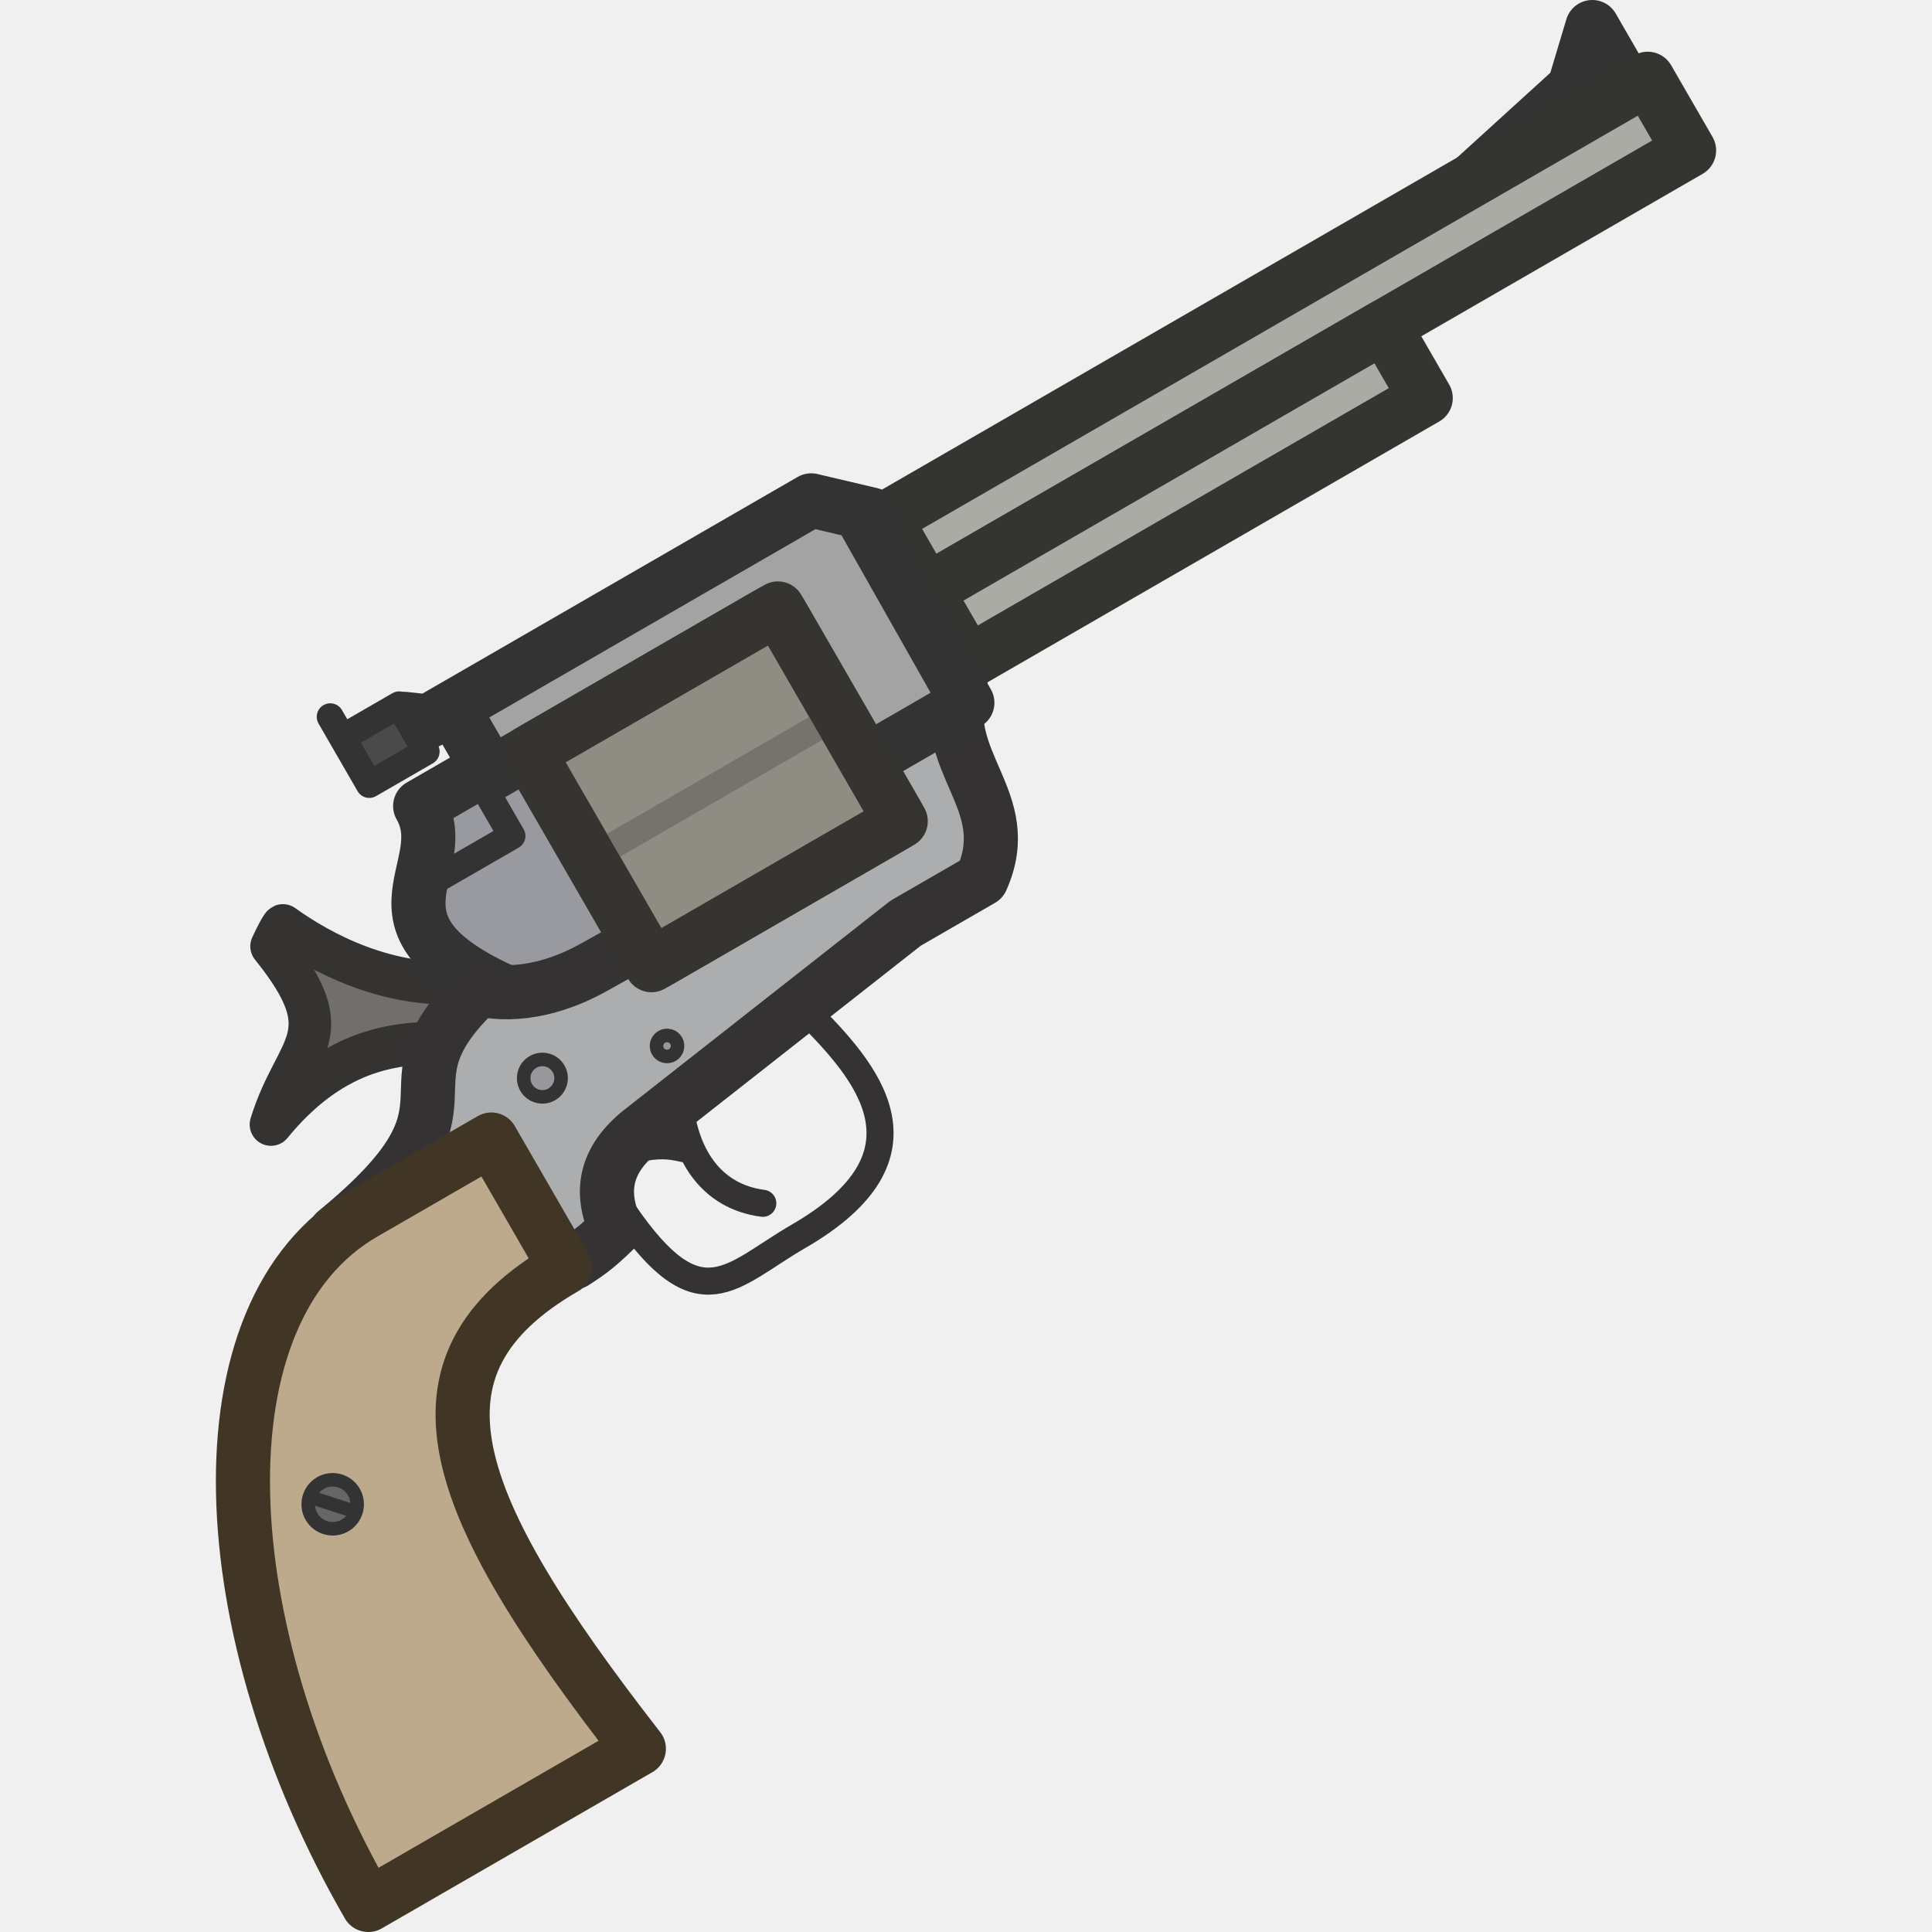
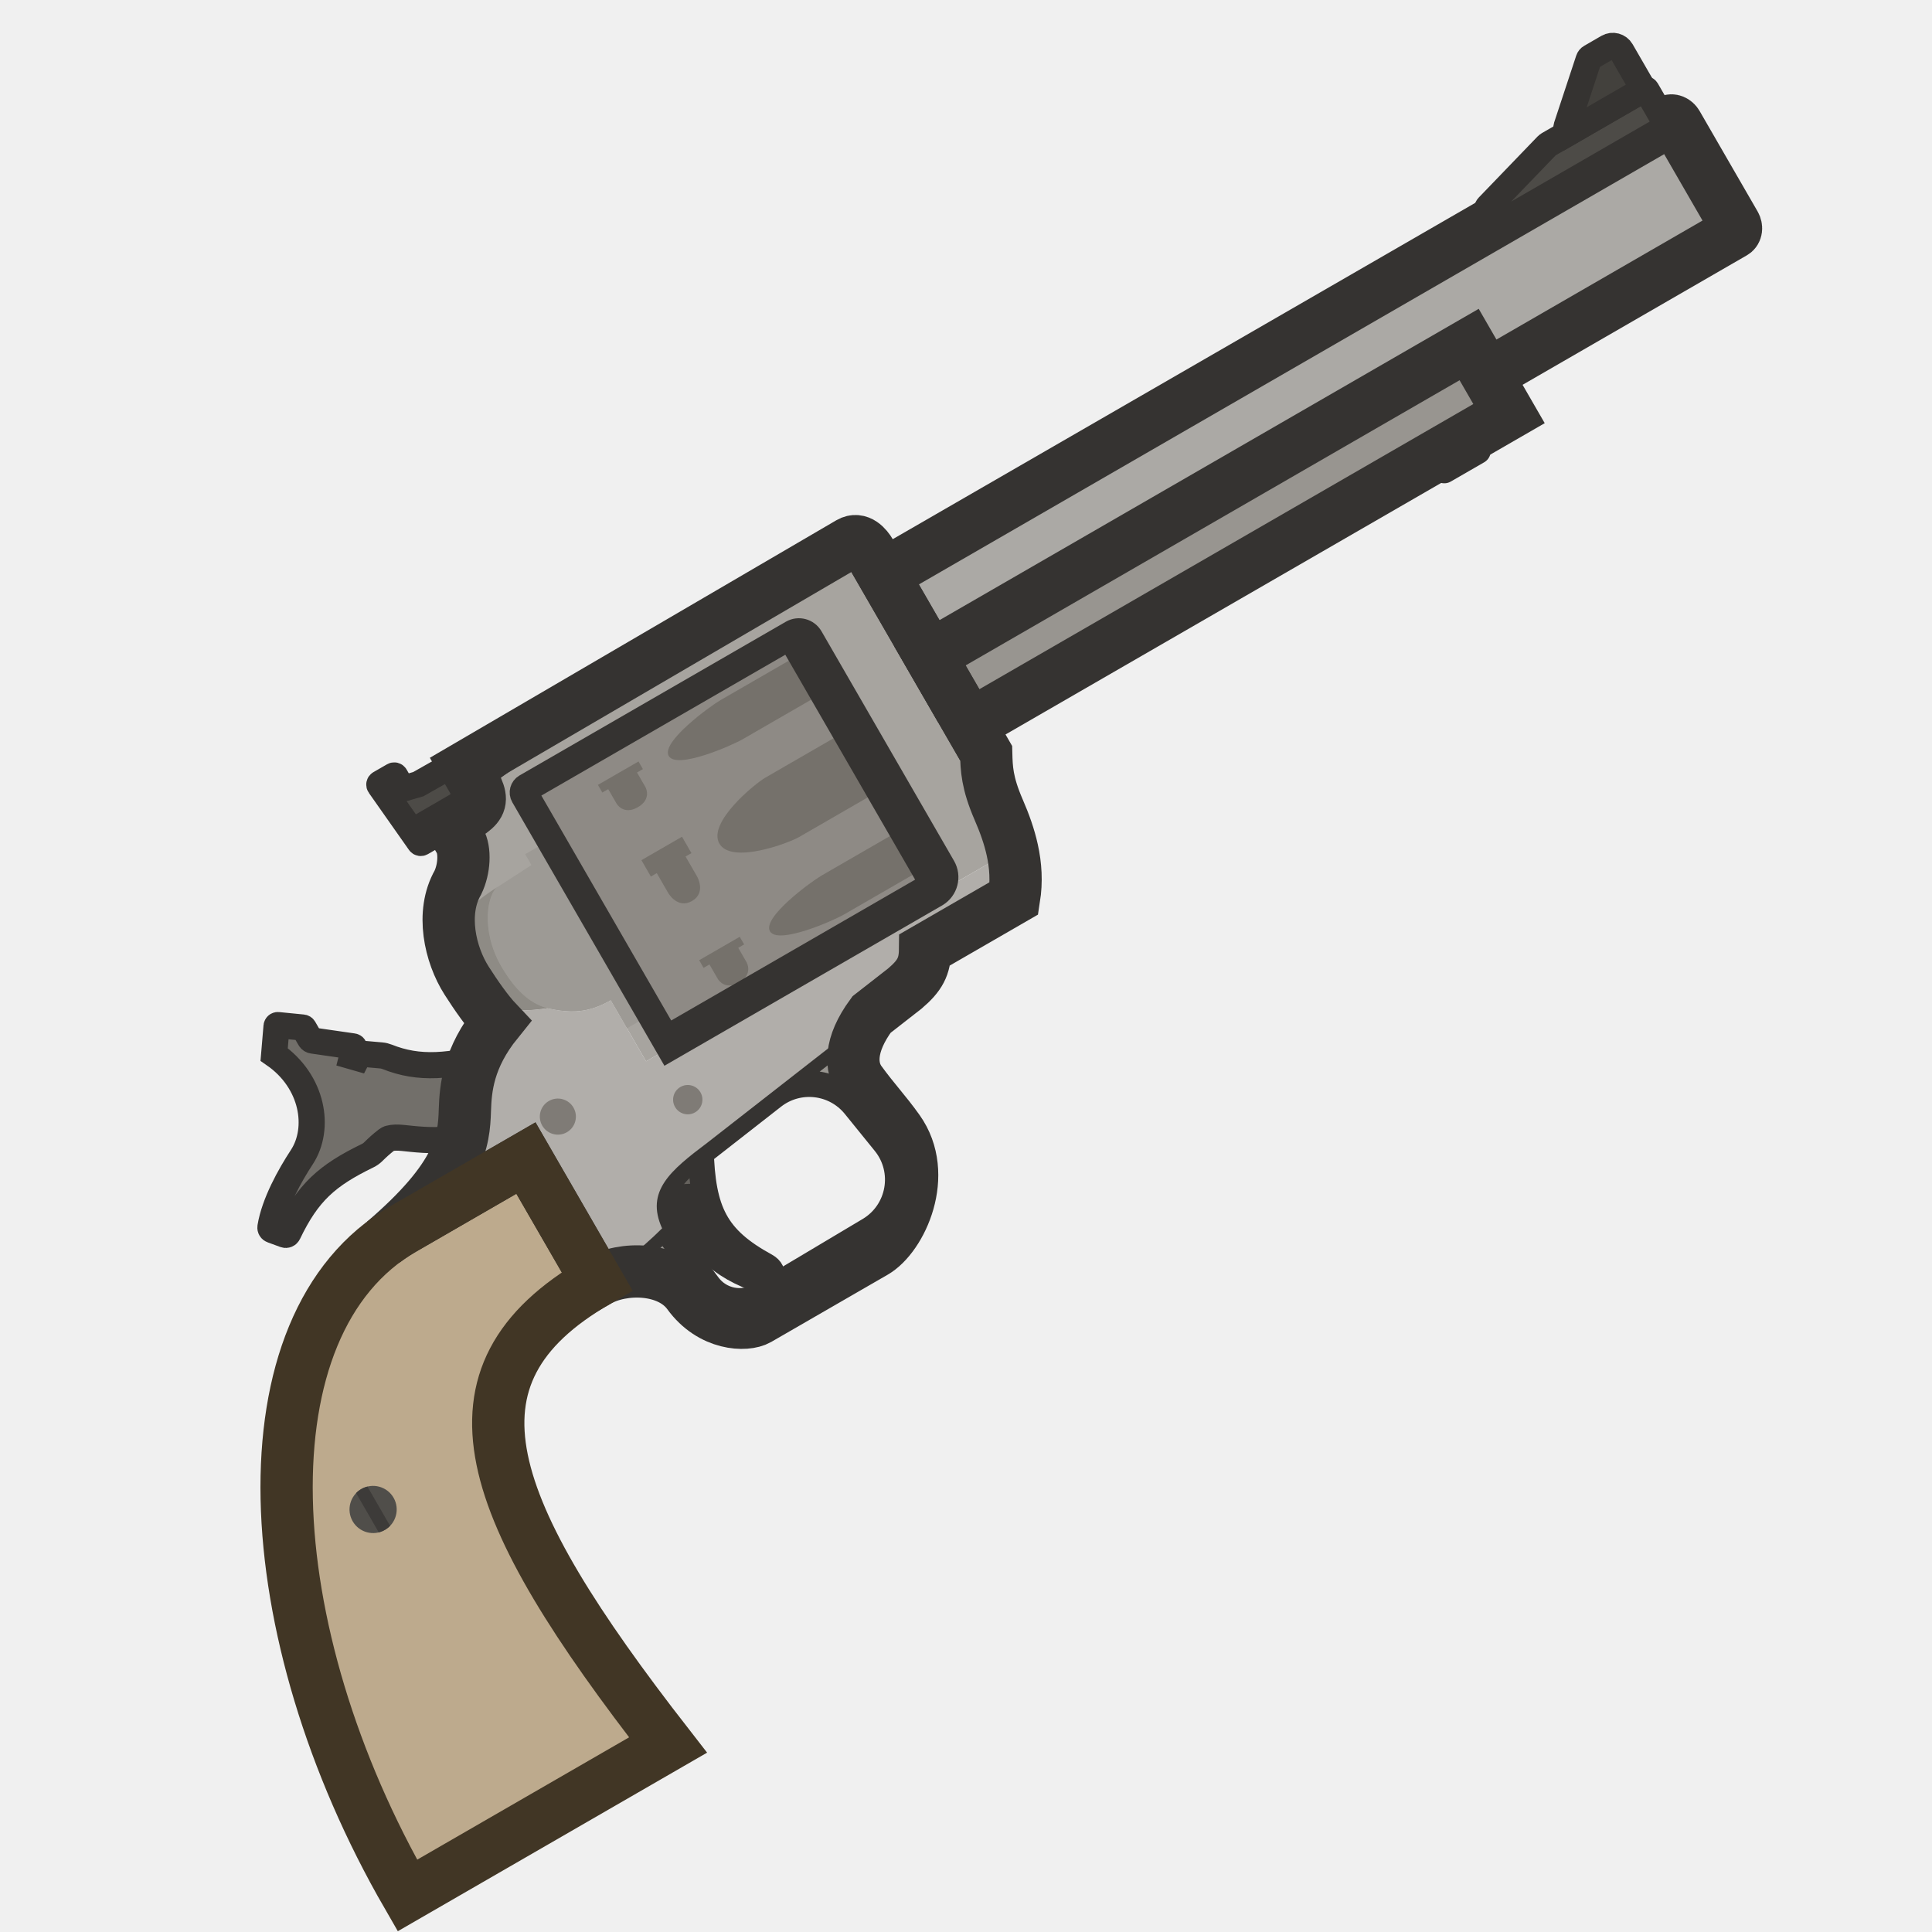
- <svg xmlns="http://www.w3.org/2000/svg" width="110" height="110" viewBox="0 0 58.693 75.583" version="1.1" id="svg1">
-   <defs id="defs1" />
-   <g id="layer1">
-     <g id="g161" transform="rotate(-30,-368.2284,675.6262)">
-       <path style="fill:#716f6b;fill-opacity:1;fill-rule:evenodd;stroke:#343332;stroke-width:1.665;stroke-linecap:round;stroke-linejoin:round;stroke-dasharray:none;stroke-opacity:1" d="m 276.214,314.72 c -2.147,-1.489 -4.527,-2.171 -7.864,-0.912 2.412,-2.245 4.2,-1.537 3.507,-6.027 0.709,-0.495 0.792,-0.485 0.792,-0.485 0.736,1.629 2.276,4.174 5.102,5.532 z" id="path161" />
-       <path style="opacity:1;fill:#989aa0;fill-opacity:1;stroke:#333333;stroke-width:2.117;stroke-linecap:round;stroke-linejoin:round;stroke-miterlimit:20;stroke-dasharray:none;stroke-opacity:1" d="m 282.872,305.936 h -3.238 c 0,2.927 -4.955,2.61 -0.275,8.596 l 1.178,2.825 6.438,0.463 0.463,-13.895 z" id="path49" />
-       <path style="fill:#333333;fill-opacity:1;fill-rule:evenodd;stroke:#333333;stroke-width:2.117;stroke-linecap:round;stroke-linejoin:round;stroke-dasharray:none;stroke-opacity:0.999" d="m 327.275,305.371 5.505,-1.199 1.804,-1.701 v 2.193 0 1.244 z" id="path175" />
-       <path id="rect54" style="opacity:1;fill:#aaaba5;stroke:#343531;stroke-width:2.117;stroke-linecap:round;stroke-linejoin:round;stroke-miterlimit:20" d="m 301.003,305.307 h 34.447 v 3.238 h -34.447 z" />
-       <path id="rect54-3" style="fill:#aaaba5;stroke:#343531;stroke-width:2.117;stroke-linecap:round;stroke-linejoin:round;stroke-miterlimit:20" d="m 301.004,308.545 h 20.68 v 3.238 h -20.68 z" />
-       <path style="opacity:1;fill:#acadaf;fill-opacity:1;stroke:#343232;stroke-width:2.117;stroke-linecap:round;stroke-linejoin:round;stroke-miterlimit:20;stroke-dasharray:none;stroke-opacity:1" d="m 275.911,324.406 c 0.416,-0.028 0.916,-0.012 2.089,-0.326 0.163,-1.652 1.064,-2.607 2.92,-2.835 l 12.868,-1.843 h 3.433 c 2.769,-2.003 0.758,-4.791 3.159,-7.121 h -4.832 l -0.575,2.71 -12.491,-0.192 c -1.572,0 -3.268,-0.419 -4.44,-1.511 -5.756,1.389 -1.416,4.081 -9.613,5.427 z" id="path54" />
-       <path style="opacity:1;fill:#bdaa8d;fill-opacity:1;stroke:#413625;stroke-width:2.117;stroke-linecap:round;stroke-linejoin:round;stroke-miterlimit:20;stroke-dasharray:none;stroke-opacity:1" d="m 256.382,342.153 h 12.222 c -1.672,-12.065 -0.748,-17.747 6.919,-17.747 v -5.779 h -5.753 c -7.691,0 -13.387,11.165 -13.387,23.526 z" id="path50" />
-       <circle style="opacity:1;fill:#666666;fill-opacity:1;stroke:#333333;stroke-width:0.529;stroke-linecap:round;stroke-linejoin:round;stroke-miterlimit:20;stroke-dasharray:none;stroke-opacity:1" id="path51" cx="263.013" cy="327.882" r="0.958" />
-       <path style="opacity:1;fill:#666666;fill-opacity:1;stroke:#333333;stroke-width:0.529;stroke-linecap:round;stroke-linejoin:round;stroke-miterlimit:20;stroke-dasharray:none;stroke-opacity:1" d="m 262.429,327.236 1.085,1.205" id="path52" />
-       <path id="rect58" style="opacity:1;fill:#a3a3a3;fill-opacity:1;stroke:#333333;stroke-width:2.117;stroke-linecap:round;stroke-linejoin:round;stroke-dasharray:none;stroke-opacity:1" d="m 282.651,303.229 h -1.089 l -0.756,-0.555 0.756,0.555 h 17.301 l 1.755,1.651 -0.352,-0.031 -0.072,8.292 -4.934,1.3e-4 -0.121,-6.901 h -12.488 l 2e-5,-1.718 z" />
-       <rect style="opacity:1;fill:#8f8c84;fill-opacity:1;stroke:#353431;stroke-width:2.117;stroke-linecap:round;stroke-linejoin:round;stroke-miterlimit:20;stroke-dasharray:none;stroke-opacity:1" id="rect53" width="11.261" height="9.613" x="284.358" y="306.239" rx="0.266" ry="0.266" />
-       <path style="opacity:1;fill:none;fill-opacity:1;stroke:#75736b;stroke-width:1.032;stroke-linecap:round;stroke-linejoin:round;stroke-miterlimit:20;stroke-dasharray:none;stroke-opacity:1" d="m 285.045,311.046 h 9.888" id="path53" />
-       <rect style="fill:none;fill-opacity:1;stroke:#353431;stroke-width:2.117;stroke-linecap:round;stroke-linejoin:round;stroke-miterlimit:20;stroke-dasharray:none;stroke-opacity:1" id="rect53-0" width="11.261" height="9.613" x="284.358" y="306.239" rx="0" ry="0" />
-       <circle style="opacity:1;fill:#97989b;fill-opacity:1;stroke:#343232;stroke-width:0.529;stroke-linecap:round;stroke-linejoin:round;stroke-miterlimit:20;stroke-dasharray:none;stroke-opacity:1" id="path55" cx="278.453" cy="317.546" r="0.732" />
-       <circle style="opacity:1;fill:#97989b;fill-opacity:1;stroke:#343232;stroke-width:0.529;stroke-linecap:round;stroke-linejoin:round;stroke-dasharray:none;stroke-opacity:1" id="path56" cx="283.306" cy="318.893" r="0.412" />
-       <path style="opacity:1;fill:none;fill-opacity:1;stroke:#343232;stroke-width:1.058;stroke-linecap:round;stroke-linejoin:round;stroke-dasharray:none;stroke-opacity:1" d="m 278.589,323.71 c 0.403,5.225 2.384,4.21 5.434,4.205 6.449,0 5.526,-4.304 4.69,-7.439" id="path57" />
-       <path style="opacity:1;fill:none;fill-opacity:1;stroke:#343232;stroke-width:1.058;stroke-linecap:round;stroke-linejoin:round;stroke-dasharray:none;stroke-opacity:1" d="m 283.473,326.098 c -1.608,-1.23 -1.753,-3.19 -0.751,-5.249 l -2.225,1.018 c 0.83,0.302 1.083,0.578 1.52,0.97" id="path58" />
-       <path style="opacity:1;fill:none;fill-opacity:1;stroke:#333333;stroke-width:1.058;stroke-linecap:round;stroke-linejoin:round;stroke-miterlimit:20;stroke-dasharray:none;stroke-opacity:1" d="m 278.485,308.743 h 3.673 v -3.017" id="path59" />
-       <path id="rect166" style="opacity:1;fill:#4a4a4a;fill-rule:evenodd;stroke:#333333;stroke-width:1.058;stroke-linecap:round;stroke-linejoin:round;stroke-opacity:0.999" d="m 278.334,302.099 h 2.566 v 2.109 h -2.566 v -3.053 z" />
-     </g>
+ <svg xmlns="http://www.w3.org/2000/svg" width="110" height="110" viewBox="0 0 110 110" fill="none">
+   <g clip-path="url(#clip0_2459_903)">
+     <path d="M48.366 30.907L26.502 43.683C27.702 45.761 27.702 45.761 25.651 46.945L26.181 47.864C26.498 48.412 26.439 49.482 26.07 50.248C25.087 51.966 25.618 54.345 26.568 55.836C27.096 56.663 27.751 57.603 28.306 58.187C28.496 57.952 28.705 57.713 28.936 57.47C29.544 57.568 30.267 57.534 31.164 57.405C32.412 57.676 33.431 57.723 34.774 56.948L36.782 60.426L38.102 59.663L29.813 45.306C29.71 45.128 29.771 44.9 29.949 44.797L45.113 36.044C45.469 35.838 45.924 35.96 46.129 36.316L53.674 49.385C53.978 49.911 53.804 50.583 53.287 50.897L57.632 48.388C57.465 47.63 57.196 46.876 56.863 46.109C56.194 44.572 56.172 43.755 56.149 42.889L49.559 31.476C49.353 31.118 48.913 30.592 48.366 30.907Z" fill="#A7A49F" />
+     <path d="M79.961 22.841L81.861 21.744L84.132 25.676L82.231 26.773L79.961 22.841Z" fill="#A7A4A0" stroke="#353331" stroke-width="1.488" stroke-miterlimit="20" stroke-linecap="round" stroke-linejoin="round" />
+     <path d="M54.08 39.309L59.335 36.275C59.335 36.275 60.031 36.45 60.493 37.25C60.955 38.05 60.759 38.74 60.759 38.74L55.504 41.775L54.08 39.309Z" fill="#A7A4A0" stroke="#353331" stroke-width="1.488" stroke-miterlimit="20" stroke-linecap="round" stroke-linejoin="round" />
+     <path d="M43.592 72.085C40.738 70.524 39.984 68.996 39.891 65.407L38.045 65.81L36.507 67.284C37.39 68.073 37.793 68.232 38.867 68.171C39.5 70.774 41.006 72.109 43.385 72.912C43.928 73.096 44.208 72.422 43.592 72.085Z" fill="#65625D" stroke="#353331" stroke-width="1.488" stroke-miterlimit="3.994" />
+     <path d="M22.048 60.174C23.84 60.888 25.584 60.778 28.447 59.963L26.362 64.786C25.518 64.894 24.967 64.943 24.112 64.896C23.115 64.842 22.638 64.693 22.16 64.82C22.133 64.827 22.053 64.869 22.032 64.886C21.691 65.152 21.516 65.314 21.238 65.586C21.149 65.672 21.047 65.743 20.936 65.797C18.614 66.928 17.527 67.887 16.407 70.224C16.373 70.294 16.293 70.328 16.22 70.301L15.491 70.034C15.425 70.01 15.385 69.944 15.396 69.875C15.616 68.512 16.5 66.926 17.183 65.885C18.258 64.246 17.829 61.573 15.609 60.038L15.745 58.431C15.749 58.39 15.785 58.359 15.826 58.364L17.242 58.504C17.266 58.507 17.287 58.52 17.299 58.541L17.643 59.136C17.677 59.196 17.736 59.236 17.804 59.246L20.107 59.578C20.151 59.585 20.18 59.627 20.169 59.67L20.049 60.148L20.345 60.233L20.473 59.983L21.708 60.092C21.825 60.102 21.939 60.131 22.048 60.174Z" fill="#726F6A" stroke="#353331" stroke-width="1.488" stroke-miterlimit="3.994" />
+     <path d="M33.93 39.445L34.019 38.865L23.818 44.647L22.923 44.907L22.508 44.188C22.488 44.152 22.442 44.14 22.407 44.161L21.633 44.607C21.595 44.629 21.584 44.679 21.609 44.715L23.894 47.964C23.916 47.995 23.958 48.005 23.992 47.986L24.462 47.714C24.478 47.705 24.49 47.689 24.496 47.671L24.58 47.389L27.025 45.977C27.061 45.957 27.073 45.911 27.052 45.876L26.424 44.788L27.04 44.432L33.93 39.445Z" fill="#4D4B47" stroke="#353331" stroke-width="1.488" />
+     <path fill-rule="evenodd" clip-rule="evenodd" d="M39.195 73.663C38.371 72.527 35.912 71.884 34.047 72.923C34.793 72.475 36.52 71.113 37.696 69.937C36.736 67.817 38.18 66.638 40.274 65.06L49.621 57.765C48.331 59.514 48.415 60.794 48.979 61.57C49.37 62.107 49.722 62.538 50.065 62.958C50.422 63.396 50.77 63.822 51.139 64.341C52.949 66.885 51.304 70.416 49.796 71.287L43.17 75.113C42.478 75.513 40.489 75.448 39.195 73.663ZM48.677 62.953L50.383 65.058C51.668 66.643 51.249 68.998 49.497 70.043L43.248 73.768C42.267 74.353 41.001 74.102 40.317 73.187L38.345 70.548C37.376 69.251 37.621 67.417 38.897 66.421L44.014 62.422C45.453 61.298 47.527 61.534 48.677 62.953Z" fill="#989590" stroke="#353331" stroke-width="1.488" stroke-miterlimit="3.994" stroke-linecap="round" />
+     <path d="M50.283 32.731L95.046 6.888C95.183 6.808 95.378 6.888 95.481 7.066L98.781 12.781C98.883 12.959 98.855 13.168 98.717 13.247L53.955 39.091L50.283 32.731Z" fill="#ABA9A5" stroke="#353331" stroke-width="2.976" stroke-miterlimit="3.994" stroke-linecap="round" />
+     <path d="M52.945 37.342L83.647 19.616L85.917 23.549L55.216 41.274L52.945 37.342Z" fill="#989590" stroke="#353331" stroke-width="2.976" stroke-miterlimit="3.994" stroke-linecap="round" />
+     <path d="M29.993 45.347C29.89 45.169 29.951 44.941 30.129 44.838L44.339 36.634C44.695 36.428 45.15 36.55 45.356 36.906L52.748 49.711C52.954 50.067 52.832 50.522 52.476 50.727L38.266 58.932C38.088 59.034 37.86 58.974 37.757 58.795L29.993 45.347Z" fill="#8E8A85" />
+     <path d="M48.102 41.662L50.047 45.03L45.508 47.651C44.906 48.003 41.648 49.226 40.959 48.032C40.269 46.837 42.962 44.635 43.563 44.283L48.102 41.662Z" fill="#75716B" />
+     <path d="M45.552 37.248L46.831 39.464L42.292 42.085C41.69 42.436 38.529 43.828 38.075 43.042C37.622 42.256 40.41 40.22 41.012 39.868L45.552 37.248Z" fill="#75716B" />
+     <path d="M51.315 47.229L52.595 49.446L48.056 52.066C47.454 52.417 44.292 53.809 43.839 53.023C43.386 52.237 46.174 50.201 46.776 49.85L51.315 47.229Z" fill="#75716B" />
+     <path d="M36.353 43.355L34.043 44.688L34.294 45.123L34.629 44.93L35.108 45.76C35.108 45.76 35.497 46.433 36.317 45.959C37.137 45.486 36.748 44.813 36.748 44.813L36.269 43.983L36.604 43.79L36.353 43.355Z" fill="#75716B" />
+     <path d="M42.117 53.337L39.807 54.671L40.058 55.106L40.393 54.912L40.872 55.742C40.872 55.742 41.26 56.415 42.08 55.942C42.9 55.468 42.512 54.796 42.512 54.796L42.033 53.965L42.368 53.772L42.117 53.337Z" fill="#75716B" />
+     <path d="M38.83 47.64L36.52 48.974L37.058 49.907L37.394 49.713L38.05 50.851C38.05 50.851 38.582 51.773 39.402 51.299C40.222 50.826 39.69 49.904 39.69 49.904L39.033 48.767L39.368 48.573L38.83 47.64Z" fill="#75716B" />
+     <path d="M32.451 49.874L32.569 49.806L35.183 54.335L35.066 54.403L32.451 49.874Z" fill="#5B5753" />
+     <path d="M48.016 41.51L48.851 41.028L50.927 44.623L50.092 45.106L48.016 41.51Z" fill="#585550" />
+     <path d="M94.942 7.195L85.147 12.851L84.697 12.07C84.638 11.97 84.654 11.843 84.734 11.759L88.088 8.277C88.105 8.259 88.124 8.244 88.145 8.232L93.595 5.085C93.648 5.054 93.717 5.073 93.748 5.126L94.942 7.195Z" fill="#4D4B47" stroke="#353331" stroke-width="1.488" />
+     <path d="M89.307 7.563L93.583 5.094L92.311 2.891C92.156 2.624 91.815 2.532 91.548 2.686L90.568 3.253C90.512 3.284 90.471 3.336 90.451 3.396L89.196 7.196C89.173 7.267 89.181 7.344 89.218 7.408L89.307 7.563Z" fill="#43413D" stroke="#353331" stroke-width="1.488" />
+     <path d="M48.109 40.834L48.579 40.563L51.194 45.091L50.724 45.362L48.109 40.834Z" fill="#635F5A" />
+     <rect x="45.389" y="36.967" width="0.964" height="4.218" transform="rotate(-30 45.3887 36.9668)" fill="#8E8B85" />
+     <path d="M30.259 49.252L29.901 48.633L31.275 47.84L37.016 57.784L35.696 58.547L34.773 56.948C33.803 57.508 32.995 57.635 32.154 57.562C32.078 57.556 31.999 57.548 31.919 57.54C31.675 57.509 31.427 57.462 31.169 57.407C30.371 57.185 29.47 56.624 28.543 55.019C27.333 52.924 27.777 50.852 28.344 50.492L30.259 49.252Z" fill="#9D9A95" />
+     <path d="M31.168 57.404C30.369 57.182 29.468 56.621 28.541 55.017C27.331 52.921 27.775 50.85 28.342 50.49C25.986 51.986 25.18 53.282 26.518 55.599C27.556 57.397 28.71 57.76 31.168 57.404Z" fill="#8E8B85" />
+     <path d="M23.195 107.922L38.036 99.354C27.547 85.874 24.685 78.328 33.996 72.953L29.944 65.935L22.958 69.969C13.618 75.361 14.529 92.912 23.195 107.922Z" fill="#BDAA8D" />
+     <path d="M26.468 63.217C26.511 61.812 26.694 59.828 28.937 57.471C29.544 57.568 30.267 57.535 31.164 57.405C32.412 57.677 33.432 57.723 34.774 56.948L36.782 60.426L57.633 48.389C57.831 49.289 57.887 50.197 57.738 51.143L52.669 54.07C52.659 55.029 52.376 55.553 51.521 56.283L40.274 65.061C38.18 66.638 36.736 67.817 37.697 69.937C36.493 71.141 34.712 72.54 33.996 72.953L29.945 65.936L22.958 69.969C22.578 70.189 22.215 70.429 21.868 70.688C26.199 66.976 26.415 64.971 26.468 63.217Z" fill="#B1AEAA" />
+     <path d="M21.915 87.107C22.557 86.736 22.777 85.915 22.407 85.272C22.035 84.63 21.214 84.41 20.572 84.781C19.929 85.151 19.709 85.973 20.08 86.615C20.451 87.258 21.272 87.478 21.915 87.107Z" fill="#504E4A" />
+     <path d="M21.565 87.246L20.274 85.01C20.359 84.921 20.458 84.843 20.57 84.779C20.682 84.714 20.799 84.668 20.919 84.638L22.209 86.874C22.124 86.963 22.025 87.041 21.913 87.105C21.802 87.17 21.684 87.217 21.565 87.246Z" fill="#3D3B39" />
+     <path d="M32.276 64.465C32.767 64.181 32.935 63.553 32.652 63.062C32.368 62.57 31.74 62.402 31.249 62.686C30.758 62.969 30.589 63.597 30.873 64.089C31.157 64.58 31.785 64.748 32.276 64.465Z" fill="#7F7B76" />
+     <path d="M39.576 63.333C39.975 63.103 40.112 62.592 39.881 62.193C39.651 61.794 39.14 61.657 38.741 61.887C38.341 62.118 38.205 62.628 38.435 63.028C38.666 63.427 39.176 63.564 39.576 63.333Z" fill="#7F7B76" />
+     <path d="M26.503 43.683L48.367 30.907C48.913 30.591 49.353 31.118 49.56 31.475L56.15 42.889C56.172 43.755 56.195 44.571 56.863 46.108C57.197 46.876 57.466 47.629 57.633 48.388C57.832 49.288 57.887 50.196 57.738 51.142L52.669 54.069C52.659 55.028 52.376 55.552 51.521 56.282L49.622 57.764C48.332 59.514 48.416 60.793 48.98 61.57C49.37 62.106 49.723 62.538 50.066 62.958L50.066 62.958L50.066 62.958C50.423 63.396 50.771 63.822 51.14 64.341C52.95 66.885 51.305 70.416 49.797 71.287L43.171 75.113C42.478 75.512 40.489 75.448 39.195 73.663C38.094 72.144 35.489 72.089 33.996 72.952L29.945 65.935L22.958 69.969C22.578 70.188 22.215 70.428 21.868 70.687C26.199 66.975 26.415 64.97 26.468 63.216C26.507 61.956 26.658 60.23 28.307 58.187C27.752 57.603 27.096 56.662 26.569 55.835C25.618 54.344 25.087 51.965 26.07 50.247C26.44 49.482 26.498 48.411 26.181 47.863L25.651 46.945C27.703 45.761 27.703 45.761 26.503 43.683Z" stroke="#353331" stroke-width="2.976" stroke-miterlimit="3.994" stroke-linecap="round" />
+     <path d="M53.674 49.385C53.978 49.911 53.804 50.583 53.287 50.897L38.102 59.663L29.813 45.306C29.71 45.128 29.771 44.9 29.949 44.797L45.113 36.044C45.469 35.838 45.924 35.96 46.129 36.316L53.674 49.385Z" stroke="#353331" stroke-width="1.488" stroke-miterlimit="3.994" stroke-linecap="round" />
+     <path d="M23.195 107.922L38.036 99.354C27.547 85.874 24.685 78.328 33.996 72.953L29.944 65.935L22.958 69.969C13.618 75.361 14.529 92.912 23.195 107.922Z" stroke="#413625" stroke-width="2.976" stroke-miterlimit="3.994" stroke-linecap="round" />
+     <path d="M29.993 45.347C29.89 45.169 29.951 44.941 30.129 44.838L44.339 36.634C44.695 36.428 45.15 36.55 45.356 36.906L52.748 49.711C52.954 50.067 52.832 50.522 52.476 50.727L38.266 58.932C38.088 59.034 37.86 58.974 37.757 58.795L29.993 45.347Z" stroke="#353331" stroke-width="1.488" />
  </g>
+   <defs>
+     <clipPath id="clip0_2459_903">
+       <rect width="110" height="110" fill="white" />
+     </clipPath>
+   </defs>
</svg>
